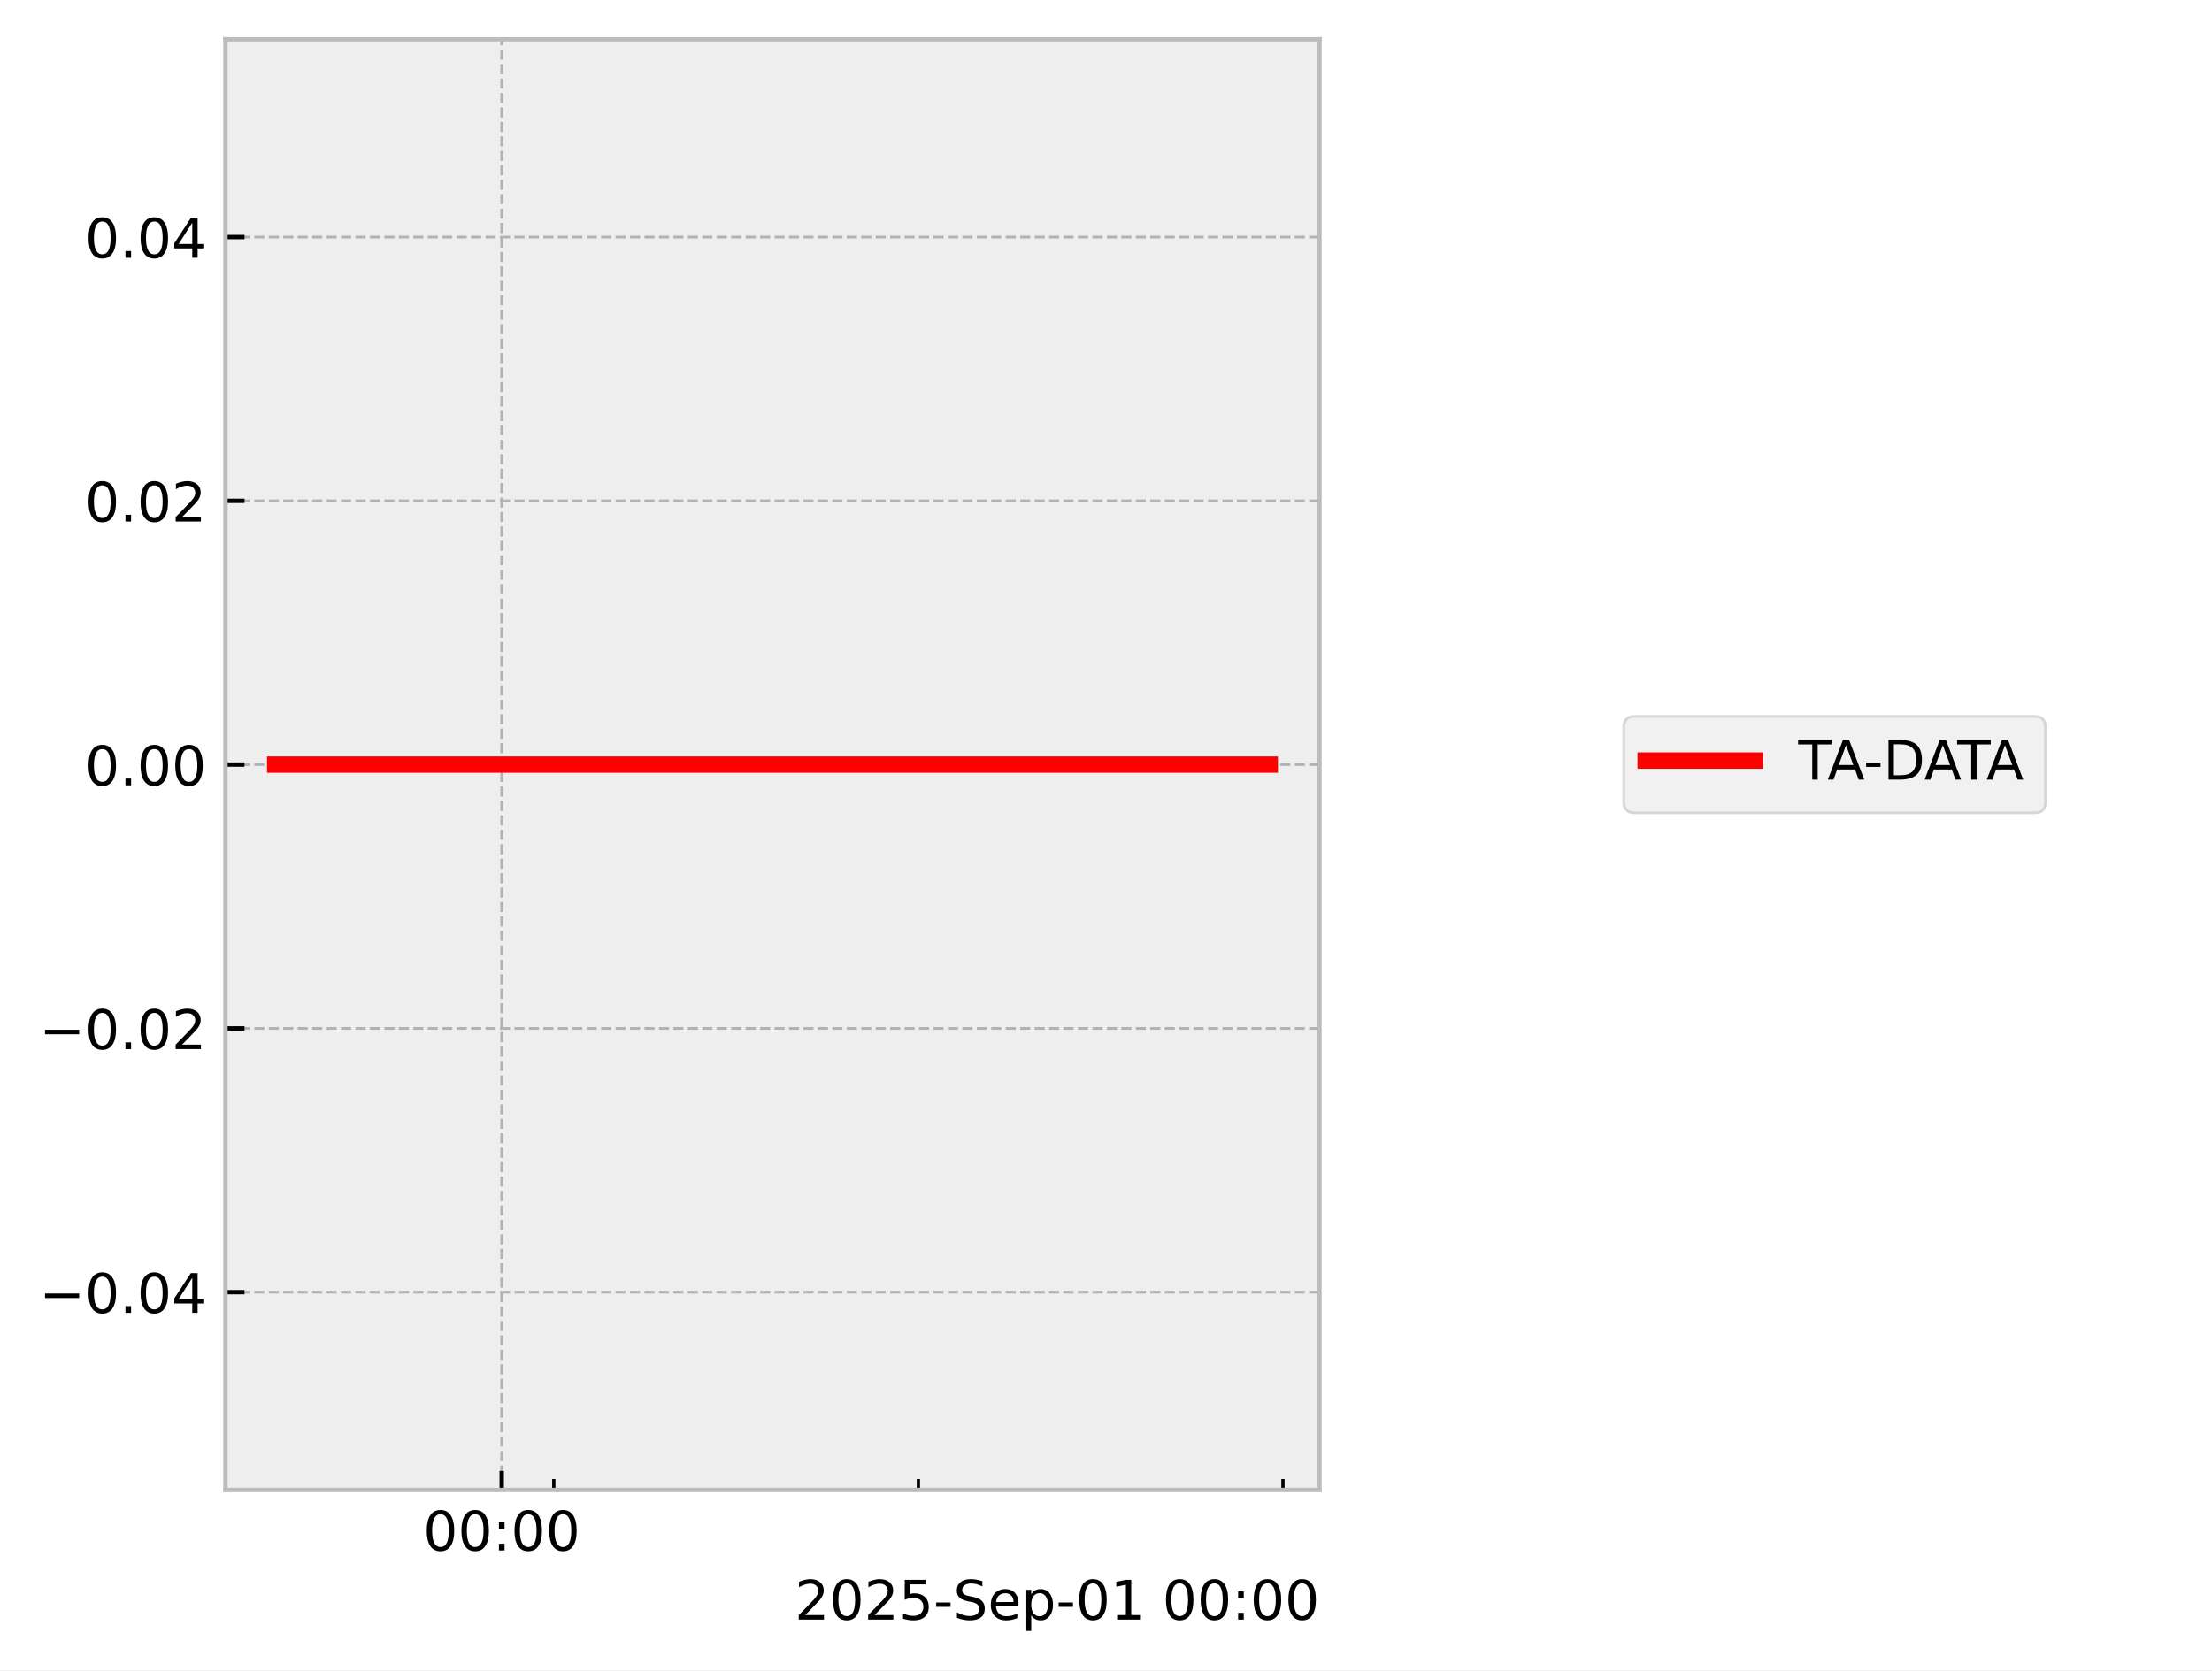
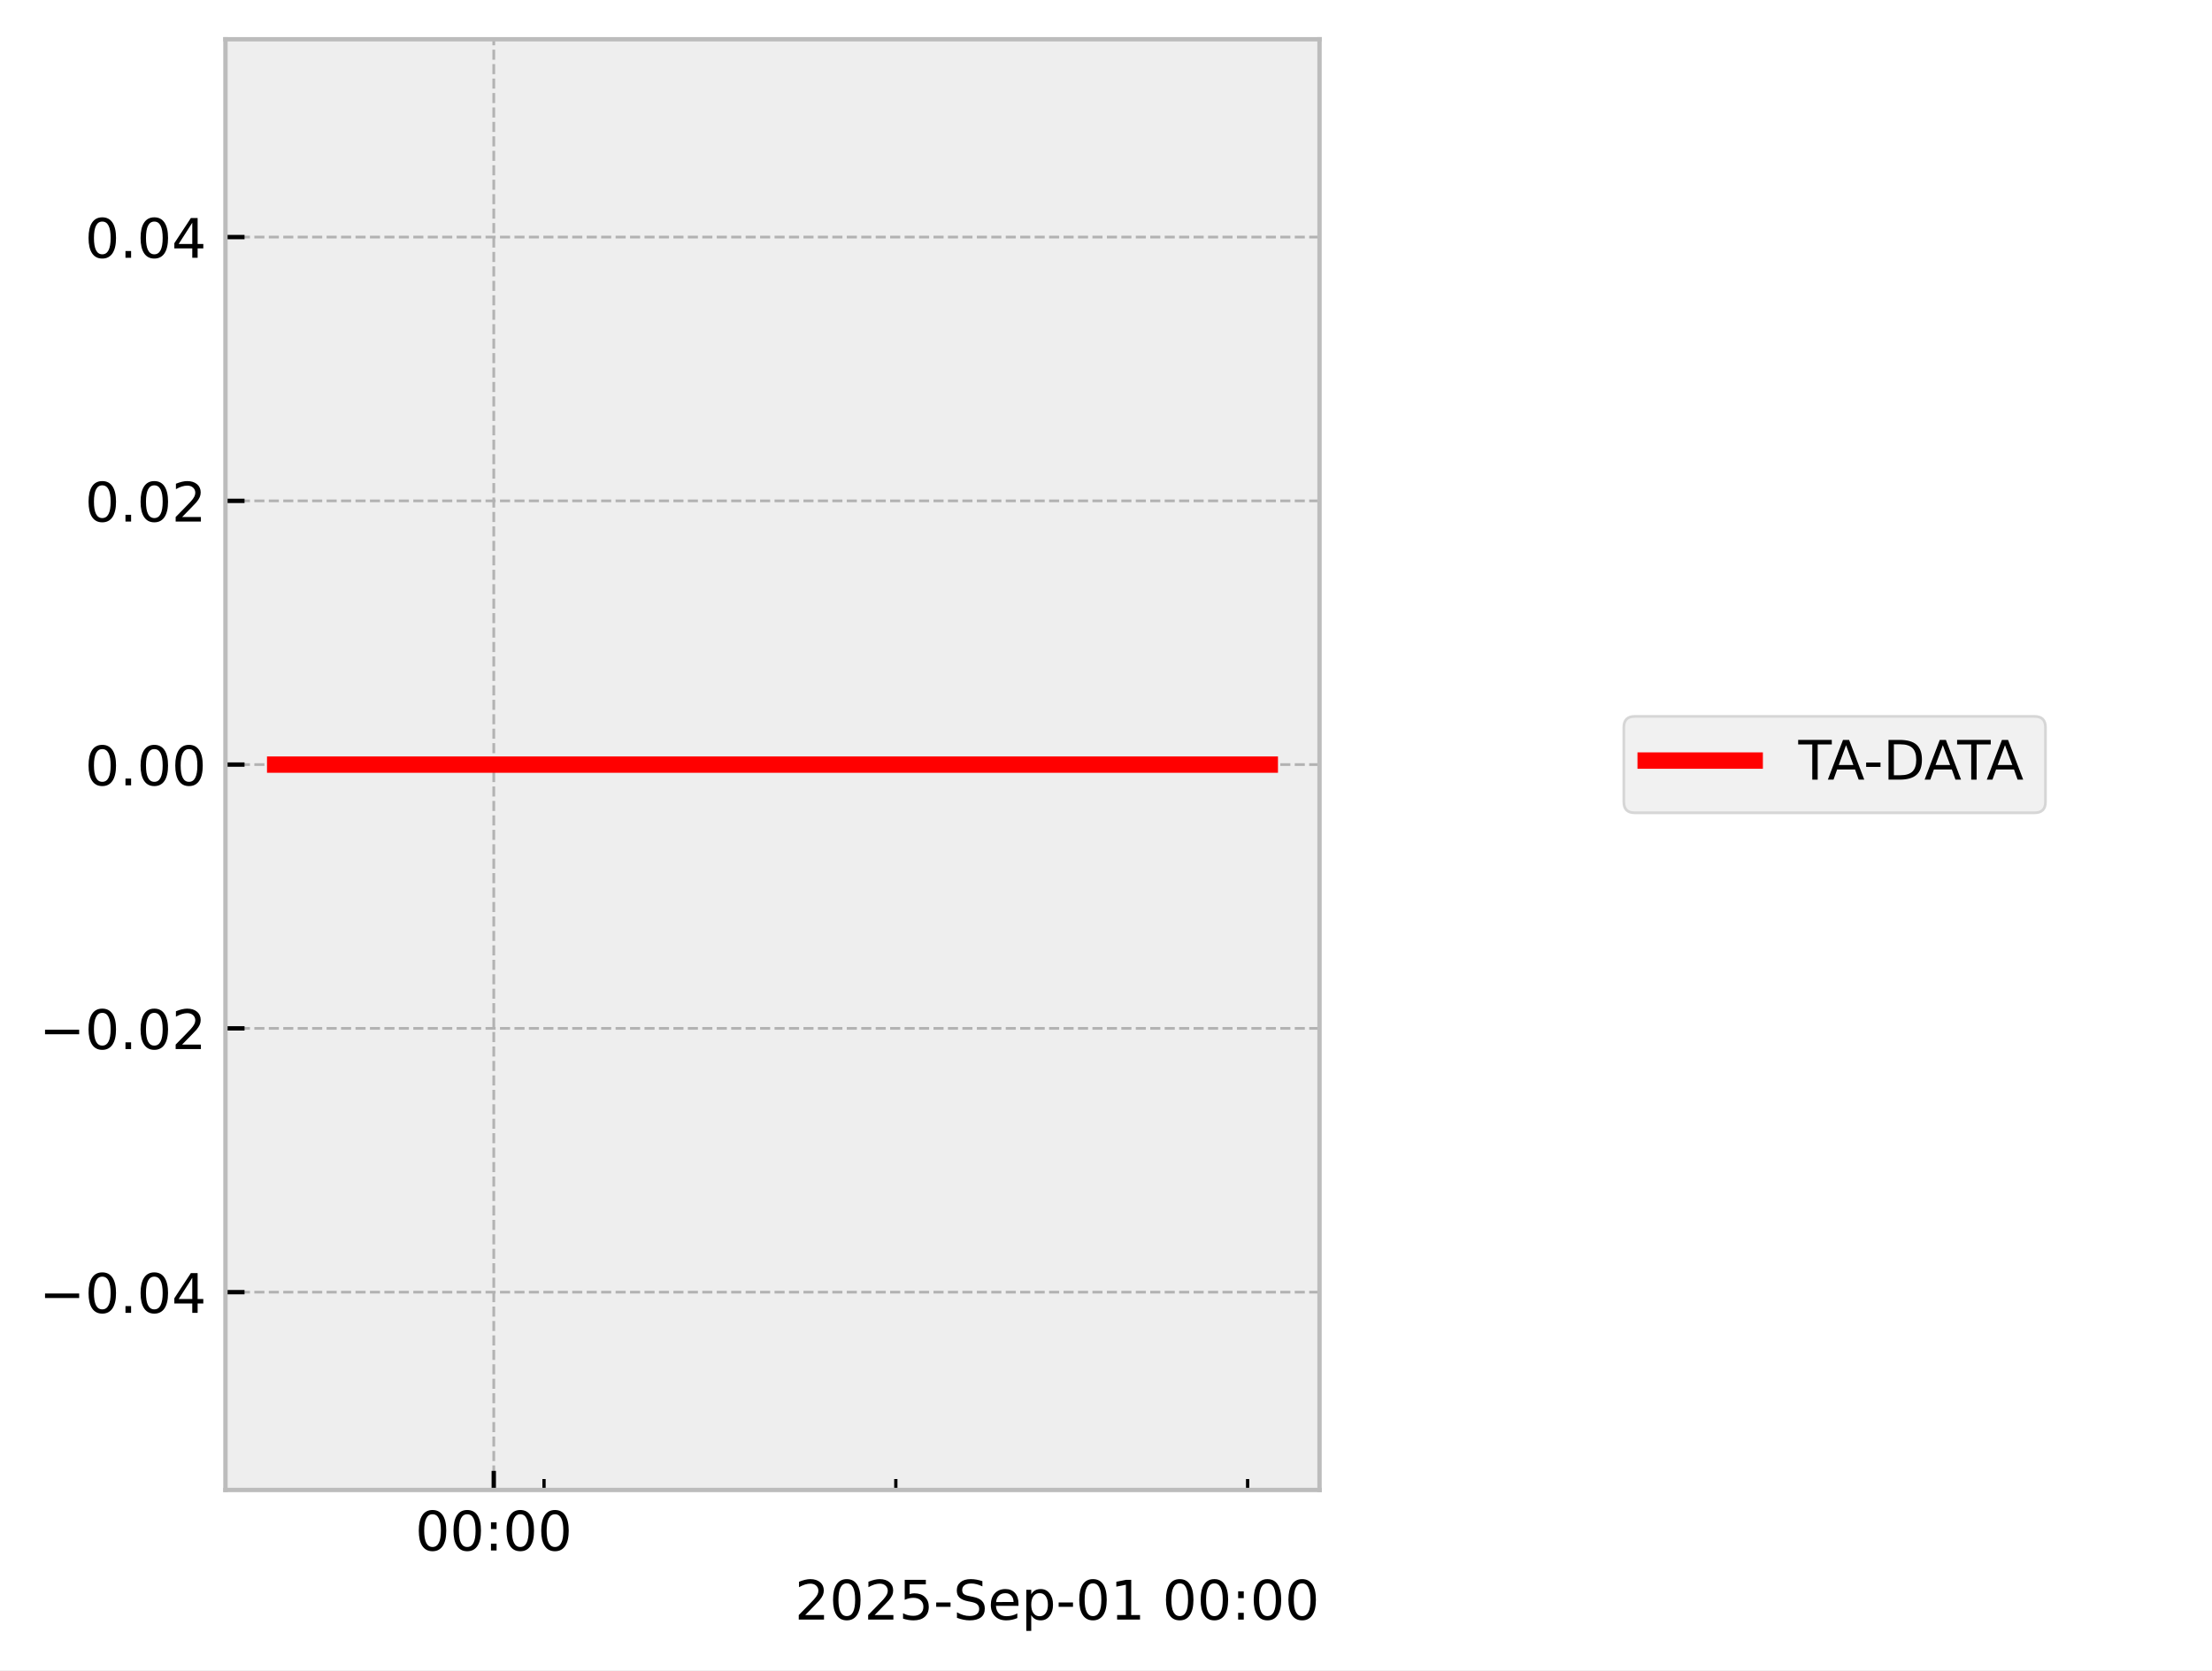
<svg xmlns="http://www.w3.org/2000/svg" xmlns:xlink="http://www.w3.org/1999/xlink" width="405.665pt" height="306.368pt" viewBox="0 0 405.665 306.368" version="1.1">
  <defs>
    <style type="text/css">*{stroke-linejoin: round; stroke-linecap: butt}</style>
  </defs>
  <g id="figure_1">
    <g id="patch_1">
      <path d="M 0 306.368  L 405.665 306.368  L 405.665 0  L 0 0  z " style="fill: #ffffff" />
    </g>
    <g id="axes_1">
      <g id="patch_2">
        <path d="M 41.345 273.312  L 241.991 273.312  L 241.991 7.2  L 41.345 7.2  z " style="fill: #eeeeee" />
      </g>
      <g id="matplotlib.axis_1">
        <g id="xtick_1">
          <g id="line2d_1">
-             <path d="M 92.011 273.312  L 92.011 7.2  " clip-path="url(#pf522c336f7)" style="fill: none; stroke-dasharray: 1.85,0.8; stroke-dashoffset: 0; stroke: #b2b2b2; stroke-width: 0.5" />
+             <path d="M 90.553 273.312  L 90.553 7.2  " clip-path="url(#p8bc19abb37)" style="fill: none; stroke-dasharray: 1.85,0.8; stroke-dashoffset: 0; stroke: #b2b2b2; stroke-width: 0.5" />
          </g>
          <g id="line2d_2">
            <defs>
-               <path id="med489845ad" d="M 0 0  L 0 -3.5  " style="stroke: #000000; stroke-width: 0.8" />
-             </defs>
-             <g>
-               <use xlink:href="#med489845ad" x="92.011" y="273.312" style="stroke: #000000; stroke-width: 0.8" />
+               <path id="m65f423d05a" d="M 0 0  L 0 -3.5  " style="stroke: #000000; stroke-width: 0.8" />
+             </defs>
+             <g>
+               <use xlink:href="#m65f423d05a" x="90.553" y="273.312" style="stroke: #000000; stroke-width: 0.8" />
            </g>
          </g>
          <g id="text_1">
-             <g transform="translate(77.60171 284.4104) scale(0.1 -0.1)">
+             <g transform="translate(76.144 284.4104) scale(0.1 -0.1)">
              <defs>
                <path id="DejaVuSans-30" d="M 2034 4250  Q 1547 4250 1301 3770  Q 1056 3291 1056 2328  Q 1056 1369 1301 889  Q 1547 409 2034 409  Q 2525 409 2770 889  Q 3016 1369 3016 2328  Q 3016 3291 2770 3770  Q 2525 4250 2034 4250  z M 2034 4750  Q 2819 4750 3233 4129  Q 3647 3509 3647 2328  Q 3647 1150 3233 529  Q 2819 -91 2034 -91  Q 1250 -91 836 529  Q 422 1150 422 2328  Q 422 3509 836 4129  Q 1250 4750 2034 4750  z " transform="scale(0.015625)" />
                <path id="DejaVuSans-3a" d="M 750 794  L 1409 794  L 1409 0  L 750 0  L 750 794  z M 750 3309  L 1409 3309  L 1409 2516  L 750 2516  L 750 3309  z " transform="scale(0.015625)" />
              </defs>
              <use xlink:href="#DejaVuSans-30" />
              <use xlink:href="#DejaVuSans-30" transform="translate(63.62305 0)" />
              <use xlink:href="#DejaVuSans-3a" transform="translate(127.2461 0)" />
              <use xlink:href="#DejaVuSans-30" transform="translate(160.9375 0)" />
              <use xlink:href="#DejaVuSans-30" transform="translate(224.5605 0)" />
            </g>
          </g>
        </g>
        <g id="xtick_2">
          <g id="line2d_3">
            <defs>
-               <path id="mdc2be353eb" d="M 0 0  L 0 -2  " style="stroke: #000000; stroke-width: 0.6" />
-             </defs>
-             <g>
-               <use xlink:href="#mdc2be353eb" x="101.563" y="273.312" style="stroke: #000000; stroke-width: 0.6" />
+               <path id="m1e50ec8881" d="M 0 0  L 0 -2  " style="stroke: #000000; stroke-width: 0.6" />
+             </defs>
+             <g>
+               <use xlink:href="#m1e50ec8881" x="99.77" y="273.312" style="stroke: #000000; stroke-width: 0.6" />
            </g>
          </g>
        </g>
        <g id="xtick_3">
          <g id="line2d_4">
            <g>
-               <use xlink:href="#mdc2be353eb" x="168.426" y="273.312" style="stroke: #000000; stroke-width: 0.6" />
+               <use xlink:href="#m1e50ec8881" x="164.287" y="273.312" style="stroke: #000000; stroke-width: 0.6" />
            </g>
          </g>
        </g>
        <g id="xtick_4">
          <g id="line2d_5">
            <g>
-               <use xlink:href="#mdc2be353eb" x="235.289" y="273.312" style="stroke: #000000; stroke-width: 0.6" />
+               <use xlink:href="#m1e50ec8881" x="228.804" y="273.312" style="stroke: #000000; stroke-width: 0.6" />
            </g>
          </g>
        </g>
        <g id="text_2">
          <g transform="translate(145.7537 297.0886) scale(0.1 -0.1)">
            <defs>
              <path id="DejaVuSans-32" d="M 1228 531  L 3431 531  L 3431 0  L 469 0  L 469 531  Q 828 903 1448 1529  Q 2069 2156 2228 2338  Q 2531 2678 2651 2914  Q 2772 3150 2772 3378  Q 2772 3750 2511 3984  Q 2250 4219 1831 4219  Q 1534 4219 1204 4116  Q 875 4013 500 3803  L 500 4441  Q 881 4594 1212 4672  Q 1544 4750 1819 4750  Q 2544 4750 2975 4387  Q 3406 4025 3406 3419  Q 3406 3131 3298 2873  Q 3191 2616 2906 2266  Q 2828 2175 2409 1742  Q 1991 1309 1228 531  z " transform="scale(0.015625)" />
              <path id="DejaVuSans-35" d="M 691 4666  L 3169 4666  L 3169 4134  L 1269 4134  L 1269 2991  Q 1406 3038 1543 3061  Q 1681 3084 1819 3084  Q 2600 3084 3056 2656  Q 3513 2228 3513 1497  Q 3513 744 3044 326  Q 2575 -91 1722 -91  Q 1428 -91 1123 -41  Q 819 9 494 109  L 494 744  Q 775 591 1075 516  Q 1375 441 1709 441  Q 2250 441 2565 725  Q 2881 1009 2881 1497  Q 2881 1984 2565 2268  Q 2250 2553 1709 2553  Q 1456 2553 1204 2497  Q 953 2441 691 2322  L 691 4666  z " transform="scale(0.015625)" />
              <path id="DejaVuSans-2d" d="M 313 2009  L 1997 2009  L 1997 1497  L 313 1497  L 313 2009  z " transform="scale(0.015625)" />
              <path id="DejaVuSans-53" d="M 3425 4513  L 3425 3897  Q 3066 4069 2747 4153  Q 2428 4238 2131 4238  Q 1616 4238 1336 4038  Q 1056 3838 1056 3469  Q 1056 3159 1242 3001  Q 1428 2844 1947 2747  L 2328 2669  Q 3034 2534 3370 2195  Q 3706 1856 3706 1288  Q 3706 609 3251 259  Q 2797 -91 1919 -91  Q 1588 -91 1214 -16  Q 841 59 441 206  L 441 856  Q 825 641 1194 531  Q 1563 422 1919 422  Q 2459 422 2753 634  Q 3047 847 3047 1241  Q 3047 1584 2836 1778  Q 2625 1972 2144 2069  L 1759 2144  Q 1053 2284 737 2584  Q 422 2884 422 3419  Q 422 4038 858 4394  Q 1294 4750 2059 4750  Q 2388 4750 2728 4690  Q 3069 4631 3425 4513  z " transform="scale(0.015625)" />
              <path id="DejaVuSans-65" d="M 3597 1894  L 3597 1613  L 953 1613  Q 991 1019 1311 708  Q 1631 397 2203 397  Q 2534 397 2845 478  Q 3156 559 3463 722  L 3463 178  Q 3153 47 2828 -22  Q 2503 -91 2169 -91  Q 1331 -91 842 396  Q 353 884 353 1716  Q 353 2575 817 3079  Q 1281 3584 2069 3584  Q 2775 3584 3186 3129  Q 3597 2675 3597 1894  z M 3022 2063  Q 3016 2534 2758 2815  Q 2500 3097 2075 3097  Q 1594 3097 1305 2825  Q 1016 2553 972 2059  L 3022 2063  z " transform="scale(0.015625)" />
              <path id="DejaVuSans-70" d="M 1159 525  L 1159 -1331  L 581 -1331  L 581 3500  L 1159 3500  L 1159 2969  Q 1341 3281 1617 3432  Q 1894 3584 2278 3584  Q 2916 3584 3314 3078  Q 3713 2572 3713 1747  Q 3713 922 3314 415  Q 2916 -91 2278 -91  Q 1894 -91 1617 61  Q 1341 213 1159 525  z M 3116 1747  Q 3116 2381 2855 2742  Q 2594 3103 2138 3103  Q 1681 3103 1420 2742  Q 1159 2381 1159 1747  Q 1159 1113 1420 752  Q 1681 391 2138 391  Q 2594 391 2855 752  Q 3116 1113 3116 1747  z " transform="scale(0.015625)" />
              <path id="DejaVuSans-31" d="M 794 531  L 1825 531  L 1825 4091  L 703 3866  L 703 4441  L 1819 4666  L 2450 4666  L 2450 531  L 3481 531  L 3481 0  L 794 0  L 794 531  z " transform="scale(0.015625)" />
              <path id="DejaVuSans-20" transform="scale(0.015625)" />
            </defs>
            <use xlink:href="#DejaVuSans-32" />
            <use xlink:href="#DejaVuSans-30" transform="translate(63.62305 0)" />
            <use xlink:href="#DejaVuSans-32" transform="translate(127.2461 0)" />
            <use xlink:href="#DejaVuSans-35" transform="translate(190.8691 0)" />
            <use xlink:href="#DejaVuSans-2d" transform="translate(254.4922 0)" />
            <use xlink:href="#DejaVuSans-53" transform="translate(290.5762 0)" />
            <use xlink:href="#DejaVuSans-65" transform="translate(354.0527 0)" />
            <use xlink:href="#DejaVuSans-70" transform="translate(415.5762 0)" />
            <use xlink:href="#DejaVuSans-2d" transform="translate(479.0527 0)" />
            <use xlink:href="#DejaVuSans-30" transform="translate(515.1367 0)" />
            <use xlink:href="#DejaVuSans-31" transform="translate(578.7598 0)" />
            <use xlink:href="#DejaVuSans-20" transform="translate(642.3828 0)" />
            <use xlink:href="#DejaVuSans-30" transform="translate(674.1699 0)" />
            <use xlink:href="#DejaVuSans-30" transform="translate(737.793 0)" />
            <use xlink:href="#DejaVuSans-3a" transform="translate(801.416 0)" />
            <use xlink:href="#DejaVuSans-30" transform="translate(835.1074 0)" />
            <use xlink:href="#DejaVuSans-30" transform="translate(898.7305 0)" />
          </g>
        </g>
      </g>
      <g id="matplotlib.axis_2">
        <g id="ytick_1">
          <g id="line2d_6">
-             <path d="M 41.345 237.024  L 241.991 237.024  " clip-path="url(#pf522c336f7)" style="fill: none; stroke-dasharray: 1.85,0.8; stroke-dashoffset: 0; stroke: #b2b2b2; stroke-width: 0.5" />
+             <path d="M 41.345 237.024  L 241.991 237.024  " clip-path="url(#p8bc19abb37)" style="fill: none; stroke-dasharray: 1.85,0.8; stroke-dashoffset: 0; stroke: #b2b2b2; stroke-width: 0.5" />
          </g>
          <g id="line2d_7">
            <defs>
-               <path id="m5540efb463" d="M 0 0  L 3.5 0  " style="stroke: #000000; stroke-width: 0.8" />
-             </defs>
-             <g>
-               <use xlink:href="#m5540efb463" x="41.345" y="237.024" style="stroke: #000000; stroke-width: 0.8" />
+               <path id="m8628e41c21" d="M 0 0  L 3.5 0  " style="stroke: #000000; stroke-width: 0.8" />
+             </defs>
+             <g>
+               <use xlink:href="#m8628e41c21" x="41.345" y="237.024" style="stroke: #000000; stroke-width: 0.8" />
            </g>
          </g>
          <g id="text_3">
            <g transform="translate(7.2 240.8232) scale(0.1 -0.1)">
              <defs>
                <path id="DejaVuSans-2212" d="M 678 2272  L 4684 2272  L 4684 1741  L 678 1741  L 678 2272  z " transform="scale(0.015625)" />
                <path id="DejaVuSans-2e" d="M 684 794  L 1344 794  L 1344 0  L 684 0  L 684 794  z " transform="scale(0.015625)" />
                <path id="DejaVuSans-34" d="M 2419 4116  L 825 1625  L 2419 1625  L 2419 4116  z M 2253 4666  L 3047 4666  L 3047 1625  L 3713 1625  L 3713 1100  L 3047 1100  L 3047 0  L 2419 0  L 2419 1100  L 313 1100  L 313 1709  L 2253 4666  z " transform="scale(0.015625)" />
              </defs>
              <use xlink:href="#DejaVuSans-2212" />
              <use xlink:href="#DejaVuSans-30" transform="translate(83.78906 0)" />
              <use xlink:href="#DejaVuSans-2e" transform="translate(147.4121 0)" />
              <use xlink:href="#DejaVuSans-30" transform="translate(179.1992 0)" />
              <use xlink:href="#DejaVuSans-34" transform="translate(242.8223 0)" />
            </g>
          </g>
        </g>
        <g id="ytick_2">
          <g id="line2d_8">
-             <path d="M 41.345 188.64  L 241.991 188.64  " clip-path="url(#pf522c336f7)" style="fill: none; stroke-dasharray: 1.85,0.8; stroke-dashoffset: 0; stroke: #b2b2b2; stroke-width: 0.5" />
+             <path d="M 41.345 188.64  L 241.991 188.64  " clip-path="url(#p8bc19abb37)" style="fill: none; stroke-dasharray: 1.85,0.8; stroke-dashoffset: 0; stroke: #b2b2b2; stroke-width: 0.5" />
          </g>
          <g id="line2d_9">
            <g>
-               <use xlink:href="#m5540efb463" x="41.345" y="188.64" style="stroke: #000000; stroke-width: 0.8" />
+               <use xlink:href="#m8628e41c21" x="41.345" y="188.64" style="stroke: #000000; stroke-width: 0.8" />
            </g>
          </g>
          <g id="text_4">
            <g transform="translate(7.2 192.4392) scale(0.1 -0.1)">
              <use xlink:href="#DejaVuSans-2212" />
              <use xlink:href="#DejaVuSans-30" transform="translate(83.78906 0)" />
              <use xlink:href="#DejaVuSans-2e" transform="translate(147.4121 0)" />
              <use xlink:href="#DejaVuSans-30" transform="translate(179.1992 0)" />
              <use xlink:href="#DejaVuSans-32" transform="translate(242.8223 0)" />
            </g>
          </g>
        </g>
        <g id="ytick_3">
          <g id="line2d_10">
-             <path d="M 41.345 140.256  L 241.991 140.256  " clip-path="url(#pf522c336f7)" style="fill: none; stroke-dasharray: 1.85,0.8; stroke-dashoffset: 0; stroke: #b2b2b2; stroke-width: 0.5" />
+             <path d="M 41.345 140.256  L 241.991 140.256  " clip-path="url(#p8bc19abb37)" style="fill: none; stroke-dasharray: 1.85,0.8; stroke-dashoffset: 0; stroke: #b2b2b2; stroke-width: 0.5" />
          </g>
          <g id="line2d_11">
            <g>
-               <use xlink:href="#m5540efb463" x="41.345" y="140.256" style="stroke: #000000; stroke-width: 0.8" />
+               <use xlink:href="#m8628e41c21" x="41.345" y="140.256" style="stroke: #000000; stroke-width: 0.8" />
            </g>
          </g>
          <g id="text_5">
            <g transform="translate(15.57969 144.0552) scale(0.1 -0.1)">
              <use xlink:href="#DejaVuSans-30" />
              <use xlink:href="#DejaVuSans-2e" transform="translate(63.62305 0)" />
              <use xlink:href="#DejaVuSans-30" transform="translate(95.41016 0)" />
              <use xlink:href="#DejaVuSans-30" transform="translate(159.0332 0)" />
            </g>
          </g>
        </g>
        <g id="ytick_4">
          <g id="line2d_12">
-             <path d="M 41.345 91.872  L 241.991 91.872  " clip-path="url(#pf522c336f7)" style="fill: none; stroke-dasharray: 1.85,0.8; stroke-dashoffset: 0; stroke: #b2b2b2; stroke-width: 0.5" />
+             <path d="M 41.345 91.872  L 241.991 91.872  " clip-path="url(#p8bc19abb37)" style="fill: none; stroke-dasharray: 1.85,0.8; stroke-dashoffset: 0; stroke: #b2b2b2; stroke-width: 0.5" />
          </g>
          <g id="line2d_13">
            <g>
-               <use xlink:href="#m5540efb463" x="41.345" y="91.872" style="stroke: #000000; stroke-width: 0.8" />
+               <use xlink:href="#m8628e41c21" x="41.345" y="91.872" style="stroke: #000000; stroke-width: 0.8" />
            </g>
          </g>
          <g id="text_6">
            <g transform="translate(15.57969 95.67122) scale(0.1 -0.1)">
              <use xlink:href="#DejaVuSans-30" />
              <use xlink:href="#DejaVuSans-2e" transform="translate(63.62305 0)" />
              <use xlink:href="#DejaVuSans-30" transform="translate(95.41016 0)" />
              <use xlink:href="#DejaVuSans-32" transform="translate(159.0332 0)" />
            </g>
          </g>
        </g>
        <g id="ytick_5">
          <g id="line2d_14">
-             <path d="M 41.345 43.488  L 241.991 43.488  " clip-path="url(#pf522c336f7)" style="fill: none; stroke-dasharray: 1.85,0.8; stroke-dashoffset: 0; stroke: #b2b2b2; stroke-width: 0.5" />
+             <path d="M 41.345 43.488  L 241.991 43.488  " clip-path="url(#p8bc19abb37)" style="fill: none; stroke-dasharray: 1.85,0.8; stroke-dashoffset: 0; stroke: #b2b2b2; stroke-width: 0.5" />
          </g>
          <g id="line2d_15">
            <g>
-               <use xlink:href="#m5540efb463" x="41.345" y="43.488" style="stroke: #000000; stroke-width: 0.8" />
+               <use xlink:href="#m8628e41c21" x="41.345" y="43.488" style="stroke: #000000; stroke-width: 0.8" />
            </g>
          </g>
          <g id="text_7">
            <g transform="translate(15.57969 47.28722) scale(0.1 -0.1)">
              <use xlink:href="#DejaVuSans-30" />
              <use xlink:href="#DejaVuSans-2e" transform="translate(63.62305 0)" />
              <use xlink:href="#DejaVuSans-30" transform="translate(95.41016 0)" />
              <use xlink:href="#DejaVuSans-34" transform="translate(159.0332 0)" />
            </g>
          </g>
        </g>
      </g>
      <g id="line2d_16">
-         <path d="M 50.466 140.256  L 57.824 140.256  L 58.768 140.256  L 58.992 140.256  L 59.193 140.256  L 66.669 140.256  L 68.052 140.256  L 182.726 140.256  L 184.527 140.256  L 202.426 140.256  L 229.961 140.256  L 231.024 140.256  L 231.463 140.256  L 231.537 140.256  L 231.571 140.256  L 231.648 140.256  L 231.731 140.256  L 231.771 140.256  L 231.828 140.256  L 231.893 140.256  L 231.967 140.256  L 232.004 140.256  L 232.059 140.256  L 232.1 140.256  L 232.21 140.256  L 232.255 140.256  L 232.295 140.256  L 232.354 140.256  L 232.414 140.256  L 232.468 140.256  L 232.502 140.256  L 232.567 140.256  L 232.62 140.256  L 232.724 140.256  L 232.778 140.256  L 232.871 140.256  " clip-path="url(#pf522c336f7)" style="fill: none; stroke: #ff0000; stroke-width: 3; stroke-linecap: square" />
+         <path d="M 50.466 140.256  L 57.565 140.256  L 58.477 140.256  L 58.692 140.256  L 58.886 140.256  L 66.1 140.256  L 67.435 140.256  L 178.085 140.256  L 179.823 140.256  L 197.094 140.256  L 223.663 140.256  L 224.689 140.256  L 225.112 140.256  L 225.184 140.256  L 225.217 140.256  L 225.291 140.256  L 225.371 140.256  L 225.41 140.256  L 225.465 140.256  L 225.527 140.256  L 225.599 140.256  L 225.635 140.256  L 225.687 140.256  L 225.833 140.256  L 225.877 140.256  L 225.915 140.256  L 225.972 140.256  L 226.03 140.256  L 226.082 140.256  L 226.115 140.256  L 226.177 140.256  L 226.228 140.256  L 226.33 140.256  L 226.381 140.256  L 226.471 140.256  L 232.135 140.256  L 232.871 140.256  " clip-path="url(#p8bc19abb37)" style="fill: none; stroke: #ff0000; stroke-width: 3; stroke-linecap: square" />
      </g>
      <g id="patch_3">
        <path d="M 41.345 273.312  L 41.345 7.2  " style="fill: none; stroke: #bcbcbc; stroke-width: 0.8; stroke-linejoin: miter; stroke-linecap: square" />
      </g>
      <g id="patch_4">
        <path d="M 241.991 273.312  L 241.991 7.2  " style="fill: none; stroke: #bcbcbc; stroke-width: 0.8; stroke-linejoin: miter; stroke-linecap: square" />
      </g>
      <g id="patch_5">
        <path d="M 41.345 273.312  L 241.991 273.312  " style="fill: none; stroke: #bcbcbc; stroke-width: 0.8; stroke-linejoin: miter; stroke-linecap: square" />
      </g>
      <g id="patch_6">
        <path d="M 41.345 7.2  L 241.991 7.2  " style="fill: none; stroke: #bcbcbc; stroke-width: 0.8; stroke-linejoin: miter; stroke-linecap: square" />
      </g>
    </g>
    <g id="axes_2">
      <g id="legend_1">
        <g id="patch_7">
          <path d="M 299.801 149.095  L 373.121 149.095  Q 375.121 149.095 375.121 147.095  L 375.121 133.417  Q 375.121 131.417 373.121 131.417  L 299.801 131.417  Q 297.801 131.417 297.801 133.417  L 297.801 147.095  Q 297.801 149.095 299.801 149.095  z " style="fill: #eeeeee; opacity: 0.8; stroke: #cccccc; stroke-width: 0.5; stroke-linejoin: miter" />
        </g>
        <g id="line2d_17">
          <path d="M 301.801 139.515  L 311.801 139.515  L 321.801 139.515  " style="fill: none; stroke: #ff0000; stroke-width: 3; stroke-linecap: square" />
        </g>
        <g id="text_8">
          <g transform="translate(329.8009 143.0154) scale(0.1 -0.1)">
            <defs>
              <path id="DejaVuSans-54" d="M -19 4666  L 3928 4666  L 3928 4134  L 2272 4134  L 2272 0  L 1638 0  L 1638 4134  L -19 4134  L -19 4666  z " transform="scale(0.015625)" />
              <path id="DejaVuSans-41" d="M 2188 4044  L 1331 1722  L 3047 1722  L 2188 4044  z M 1831 4666  L 2547 4666  L 4325 0  L 3669 0  L 3244 1197  L 1141 1197  L 716 0  L 50 0  L 1831 4666  z " transform="scale(0.015625)" />
              <path id="DejaVuSans-44" d="M 1259 4147  L 1259 519  L 2022 519  Q 2988 519 3436 956  Q 3884 1394 3884 2338  Q 3884 3275 3436 3711  Q 2988 4147 2022 4147  L 1259 4147  z M 628 4666  L 1925 4666  Q 3281 4666 3915 4102  Q 4550 3538 4550 2338  Q 4550 1131 3912 565  Q 3275 0 1925 0  L 628 0  L 628 4666  z " transform="scale(0.015625)" />
            </defs>
            <use xlink:href="#DejaVuSans-54" />
            <use xlink:href="#DejaVuSans-41" transform="translate(53.33398 0)" />
            <use xlink:href="#DejaVuSans-2d" transform="translate(119.4922 0)" />
            <use xlink:href="#DejaVuSans-44" transform="translate(155.5762 0)" />
            <use xlink:href="#DejaVuSans-41" transform="translate(230.8281 0)" />
            <use xlink:href="#DejaVuSans-54" transform="translate(291.4863 0)" />
            <use xlink:href="#DejaVuSans-41" transform="translate(344.8203 0)" />
          </g>
        </g>
      </g>
    </g>
  </g>
  <defs>
-     <clipPath id="pf522c336f7">
+     <clipPath id="p8bc19abb37">
      <rect x="41.345" y="7.2" width="200.646" height="266.112" />
    </clipPath>
  </defs>
</svg>
